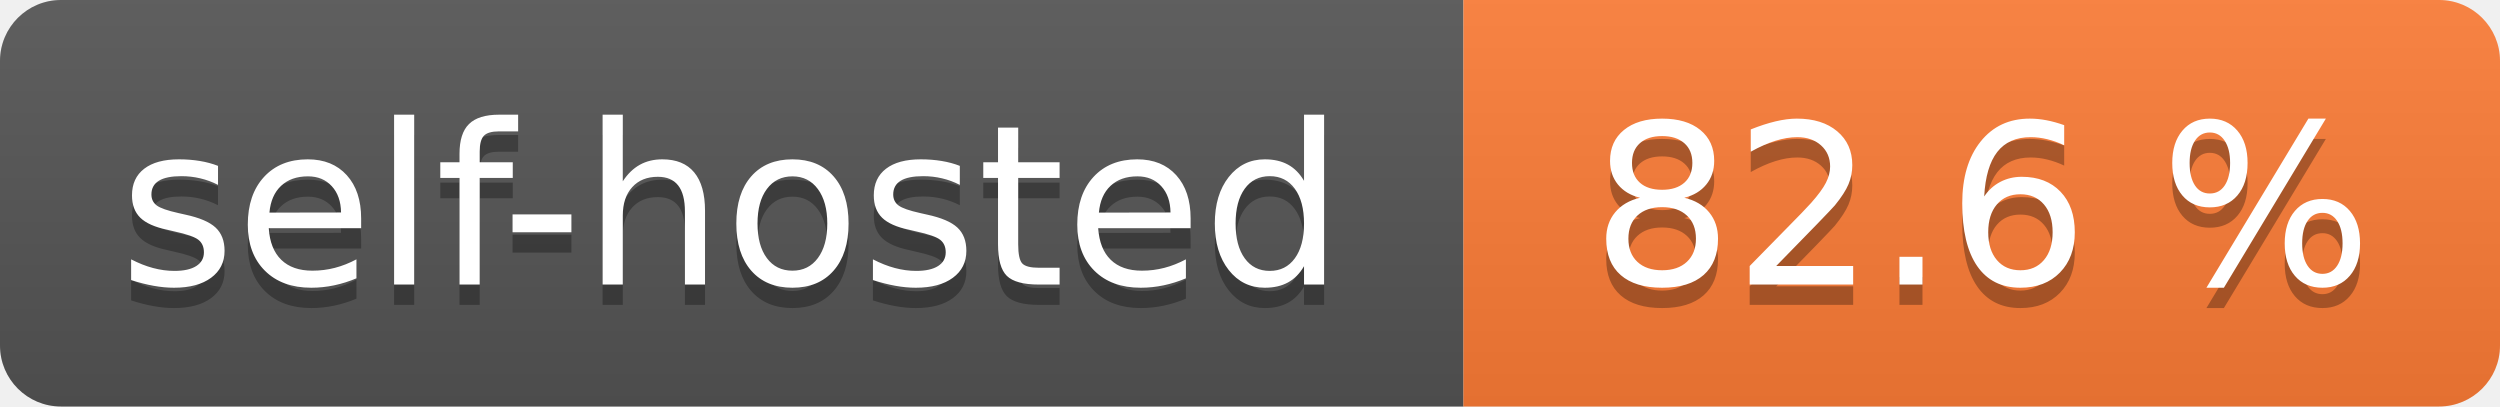
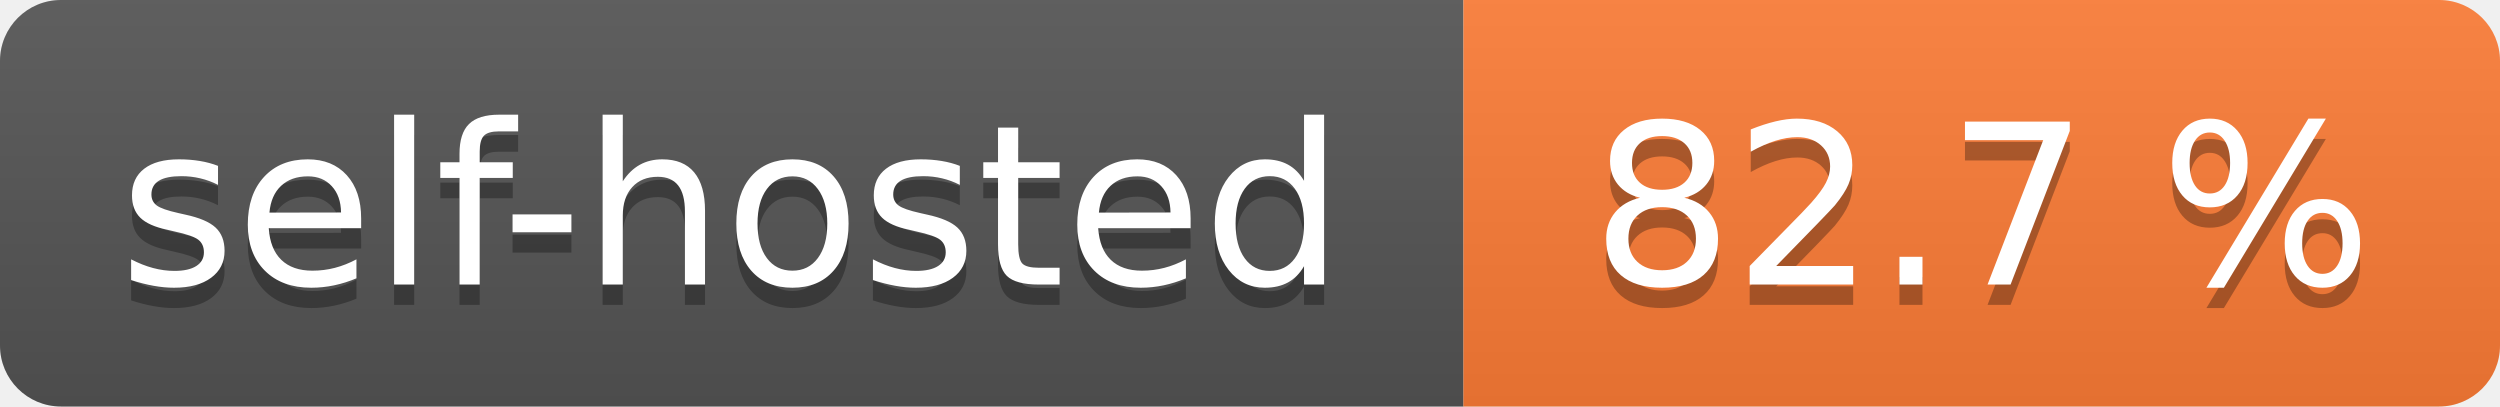
- <svg xmlns="http://www.w3.org/2000/svg" width="123" height="20" role="img" aria-label="self-hosted: 82.6 %">
+ <svg xmlns="http://www.w3.org/2000/svg" width="123" height="20" role="img" aria-label="self-hosted: 82.7 %">
  <linearGradient id="s" x2="0" y2="100%">
    <stop offset="0" stop-color="#bbb" stop-opacity=".1" />
    <stop offset="1" stop-opacity=".1" />
  </linearGradient>
  <clipPath id="r">
    <rect width="123" height="20" rx="3" fill="#fff" />
  </clipPath>
  <g clip-path="url(#r)">
    <rect width="72" height="20" fill="#555" />
    <rect x="72" width="51" height="20" fill="#fe7d37" />
    <rect width="123" height="20" fill="url(#s)" />
  </g>
  <g fill="#fff" text-anchor="middle" font-family="Verdana,Geneva,DejaVu Sans,sans-serif" text-rendering="geometricPrecision" font-size="110">
    <text aria-hidden="true" x="360.0" transform="scale(.1)" textLength="620" y="150" fill="#010101" fill-opacity=".3">self-hosted</text>
    <text x="360.0" transform="scale(.1)" textLength="620" y="140" fill="#fff">self-hosted</text>
-     <text aria-hidden="true" x="975.0" transform="scale(.1)" textLength="410" y="150" fill="#010101" fill-opacity=".3">82.6 %</text>
-     <text x="975.0" transform="scale(.1)" textLength="410" y="140" fill="#fff">82.6 %</text>
+     <text aria-hidden="true" x="975.0" transform="scale(.1)" textLength="410" y="150" fill="#010101" fill-opacity=".3">82.7 %</text>
+     <text x="975.0" transform="scale(.1)" textLength="410" y="140" fill="#fff">82.7 %</text>
  </g>
</svg>
